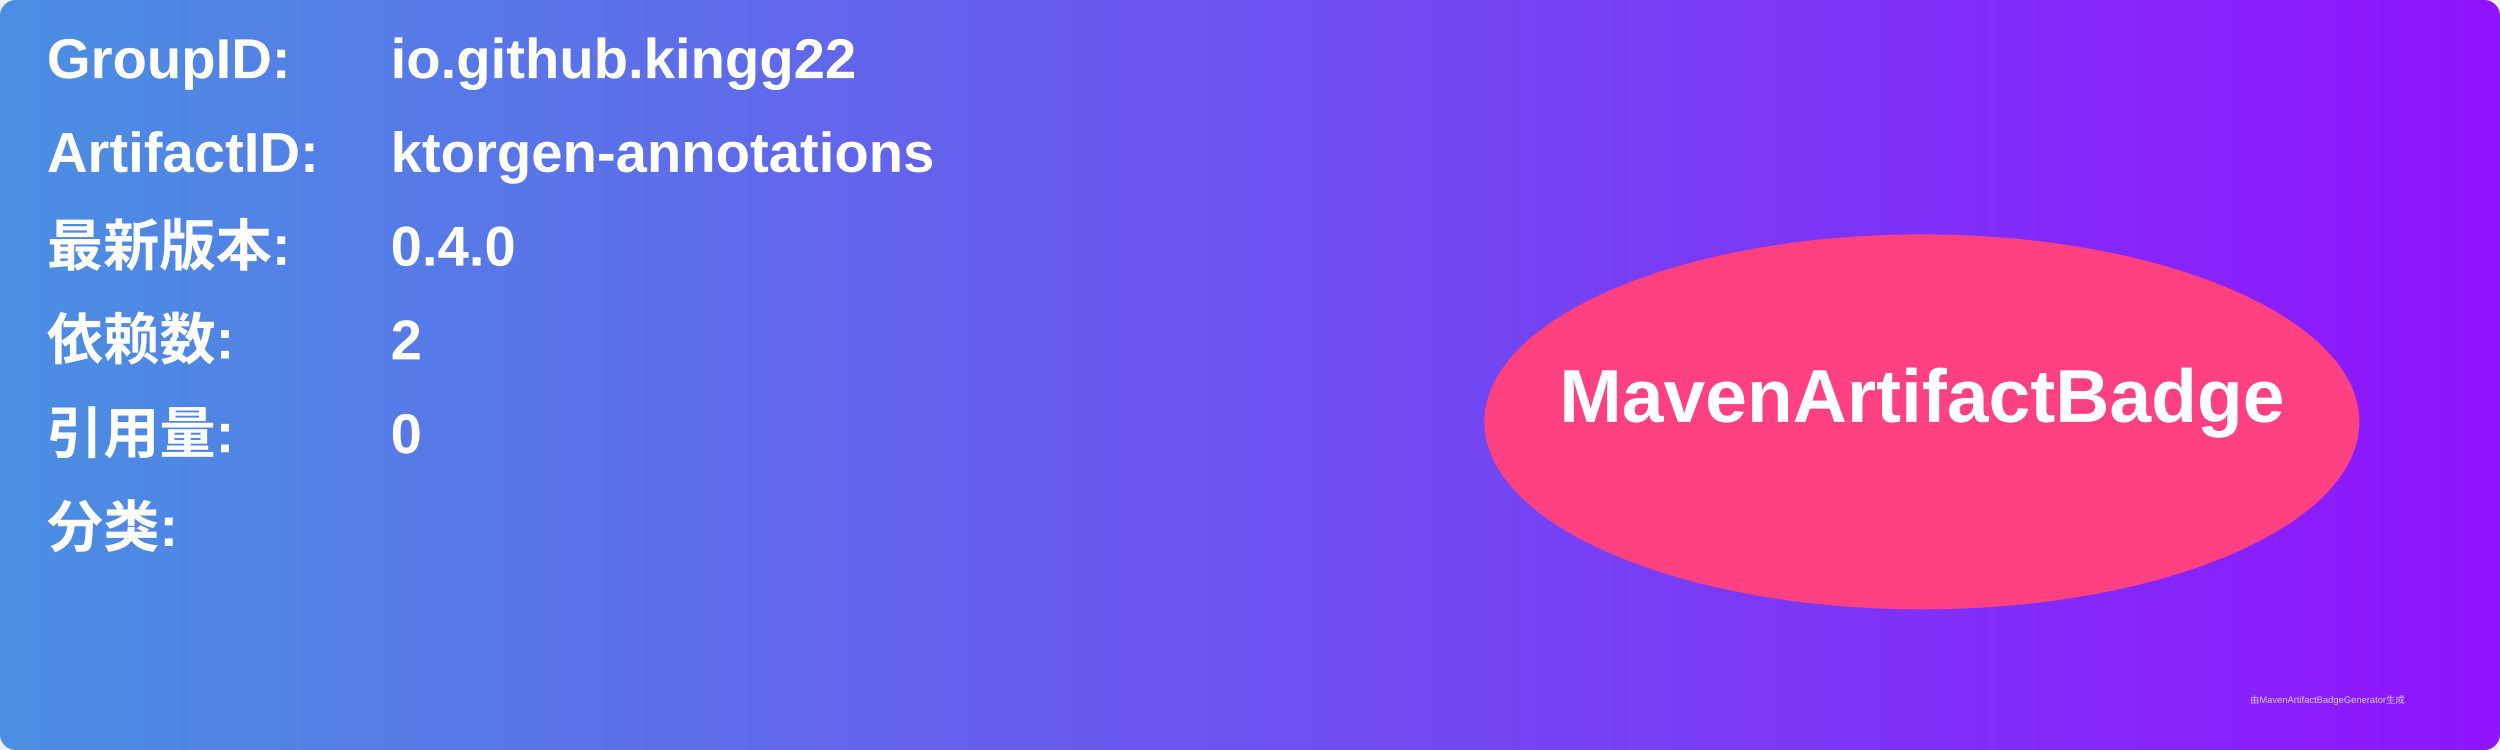
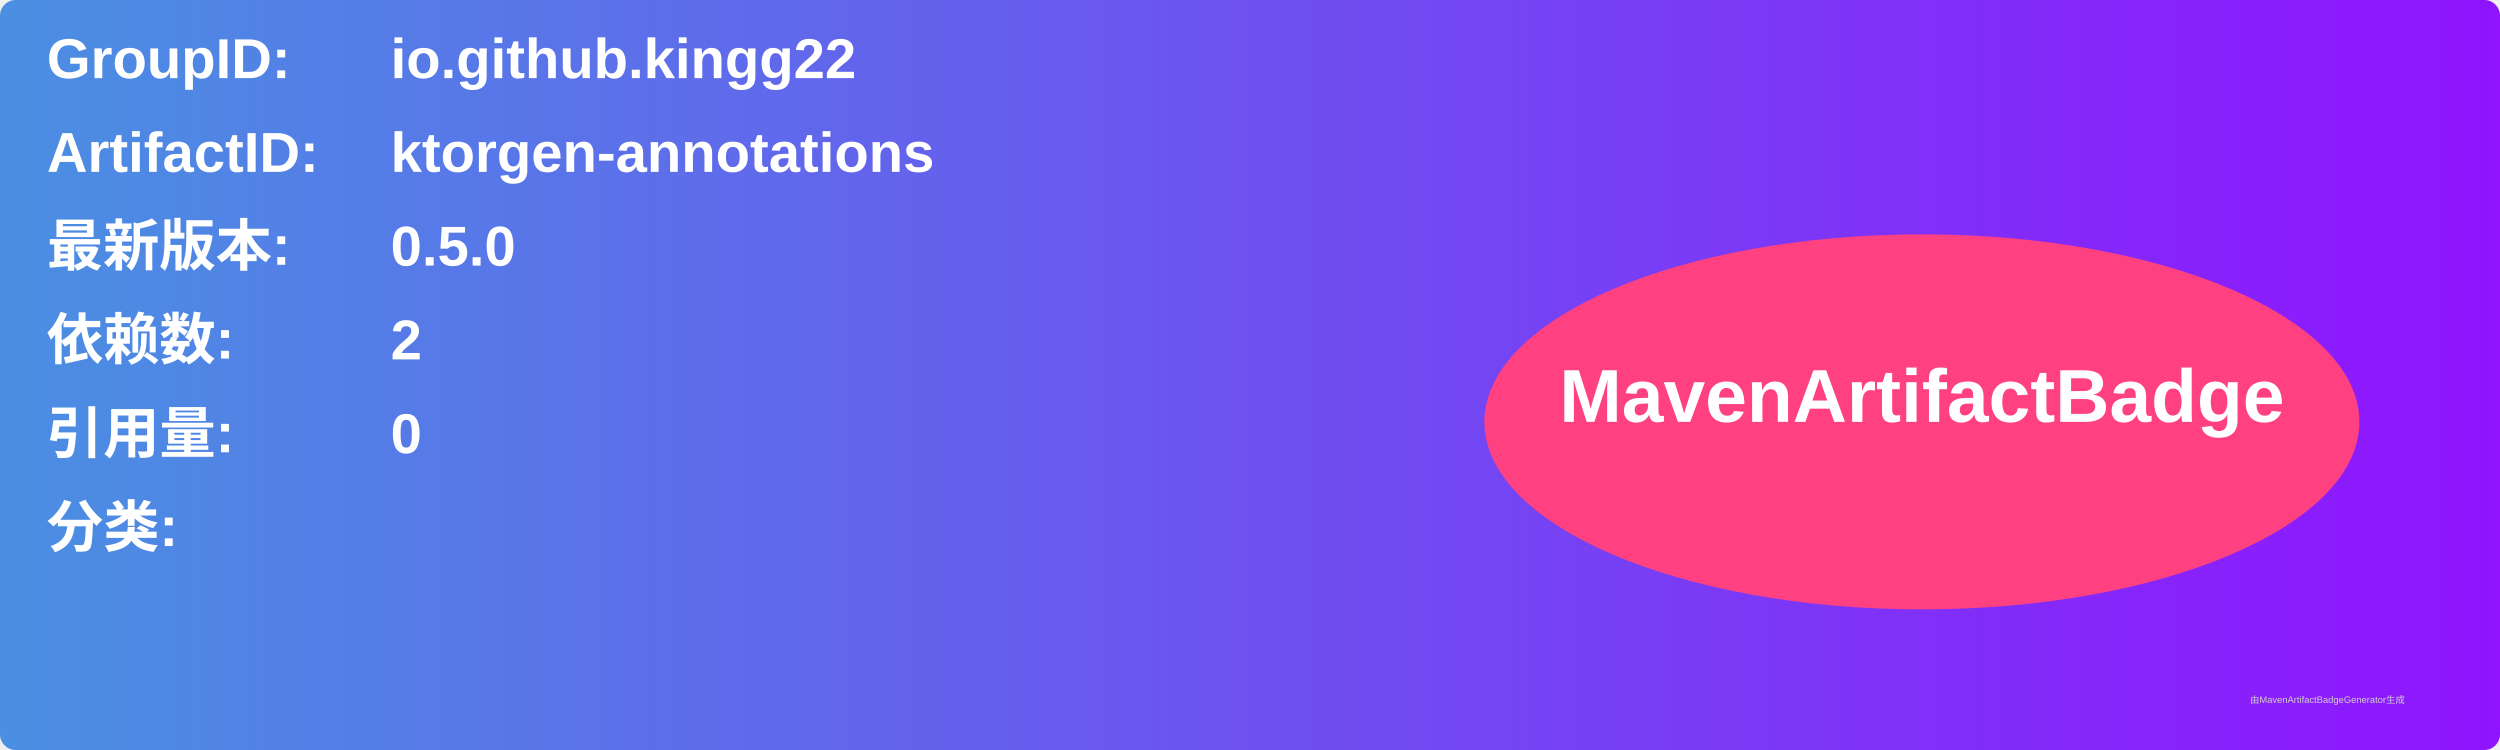
<svg xmlns="http://www.w3.org/2000/svg" width="800" height="240" viewBox="0 0 800 240">
  <linearGradient id="grad" x1="0%" y1="0%" x2="100%" y2="0%">
    <stop offset="0%" stop-color="#4a90e2" />
    <stop offset="100%" stop-color="#9013fe" />
  </linearGradient>
  <rect width="100%" height="100%" rx="5" ry="5" fill="url(#grad)" />
  <g transform="translate(15, 15)">
    <text x="0" y="10" font-family="Arial" font-size="18" fill="white" font-weight="bold" width="260">GroupID:</text>
    <text x="110" y="10" font-family="Arial" font-size="18" fill="white" font-weight="bold" width="460">io.github.kingg22</text>
    <text x="0" y="40" font-family="Arial" font-size="18" fill="white" font-weight="bold" width="260">ArtifactID:</text>
    <text x="110" y="40" font-family="Arial" font-size="18" fill="white" font-weight="bold" width="460">ktorgen-annotations</text>
    <text x="0" y="70" font-family="Arial" font-size="18" fill="white" font-weight="bold">最新版本:</text>
    <text x="110" y="70" font-family="Arial" font-size="18" fill="white" font-weight="bold">
-       <tspan font-weight="bold">0.4.0</tspan>
+       <tspan font-weight="bold">0.5.0</tspan>
    </text>
    <text x="0" y="100" font-family="Arial" font-size="18" fill="white" font-weight="bold">依赖数: </text>
    <text x="110" y="100" font-family="Arial" font-size="18" fill="white">
      <tspan font-weight="bold">2</tspan>
    </text>
    <text x="0" y="130" font-family="Arial" font-size="18" fill="white" font-weight="bold">引用量: </text>
    <text x="110" y="130" font-family="Arial" font-size="18" fill="white">
      <tspan font-weight="bold">0</tspan>
    </text>
    <text x="0" y="160" font-family="Arial" font-size="18" fill="white" font-weight="bold">分类:</text>
    <text x="10" y="190" font-family="Arial" font-size="10" fill="white">
      <tspan font-weight="bold" />
    </text>
    <ellipse cx="600" cy="120" rx="140" ry="60" fill="#ff4081" />
    <text x="600" y="120" text-anchor="middle" font-family="Arial" font-size="24" fill="white" font-weight="bold">MavenArtifactBadge</text>
  </g>
  <text x="720" y="225" font-family="Arial" font-size="3" fill="#d0d0d0">由MavenArtifactBadgeGenerator生成</text>
</svg>
